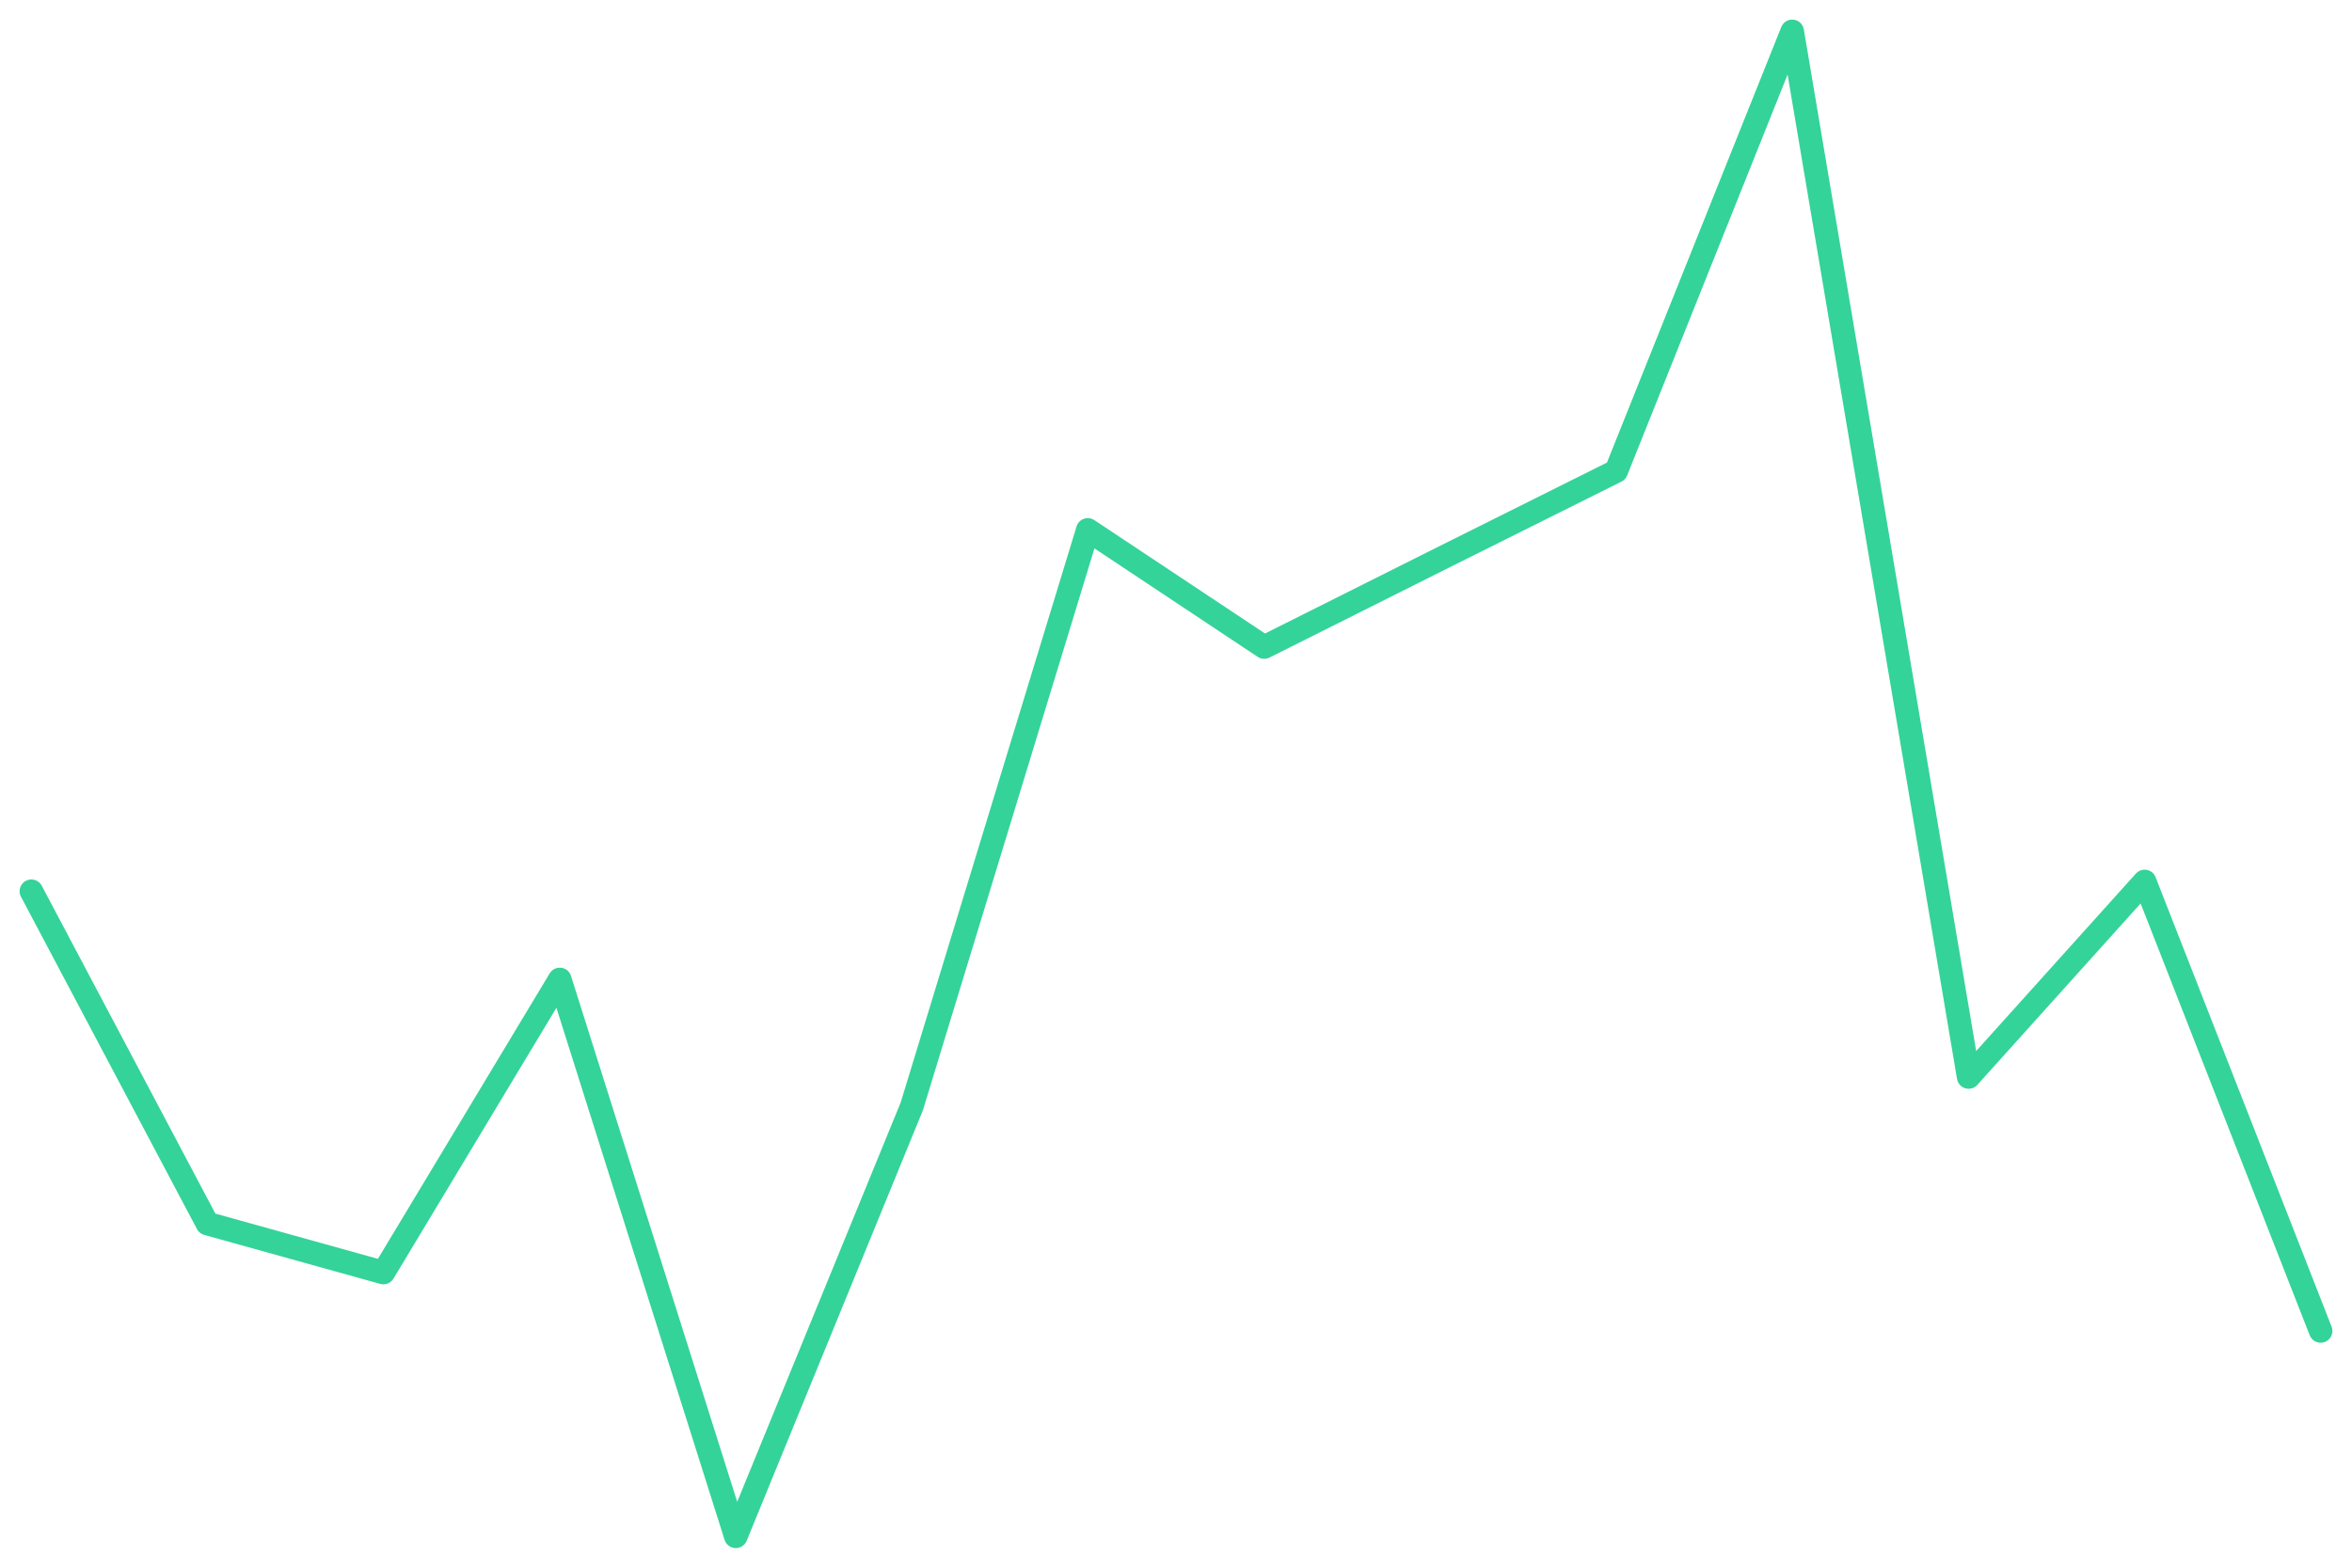
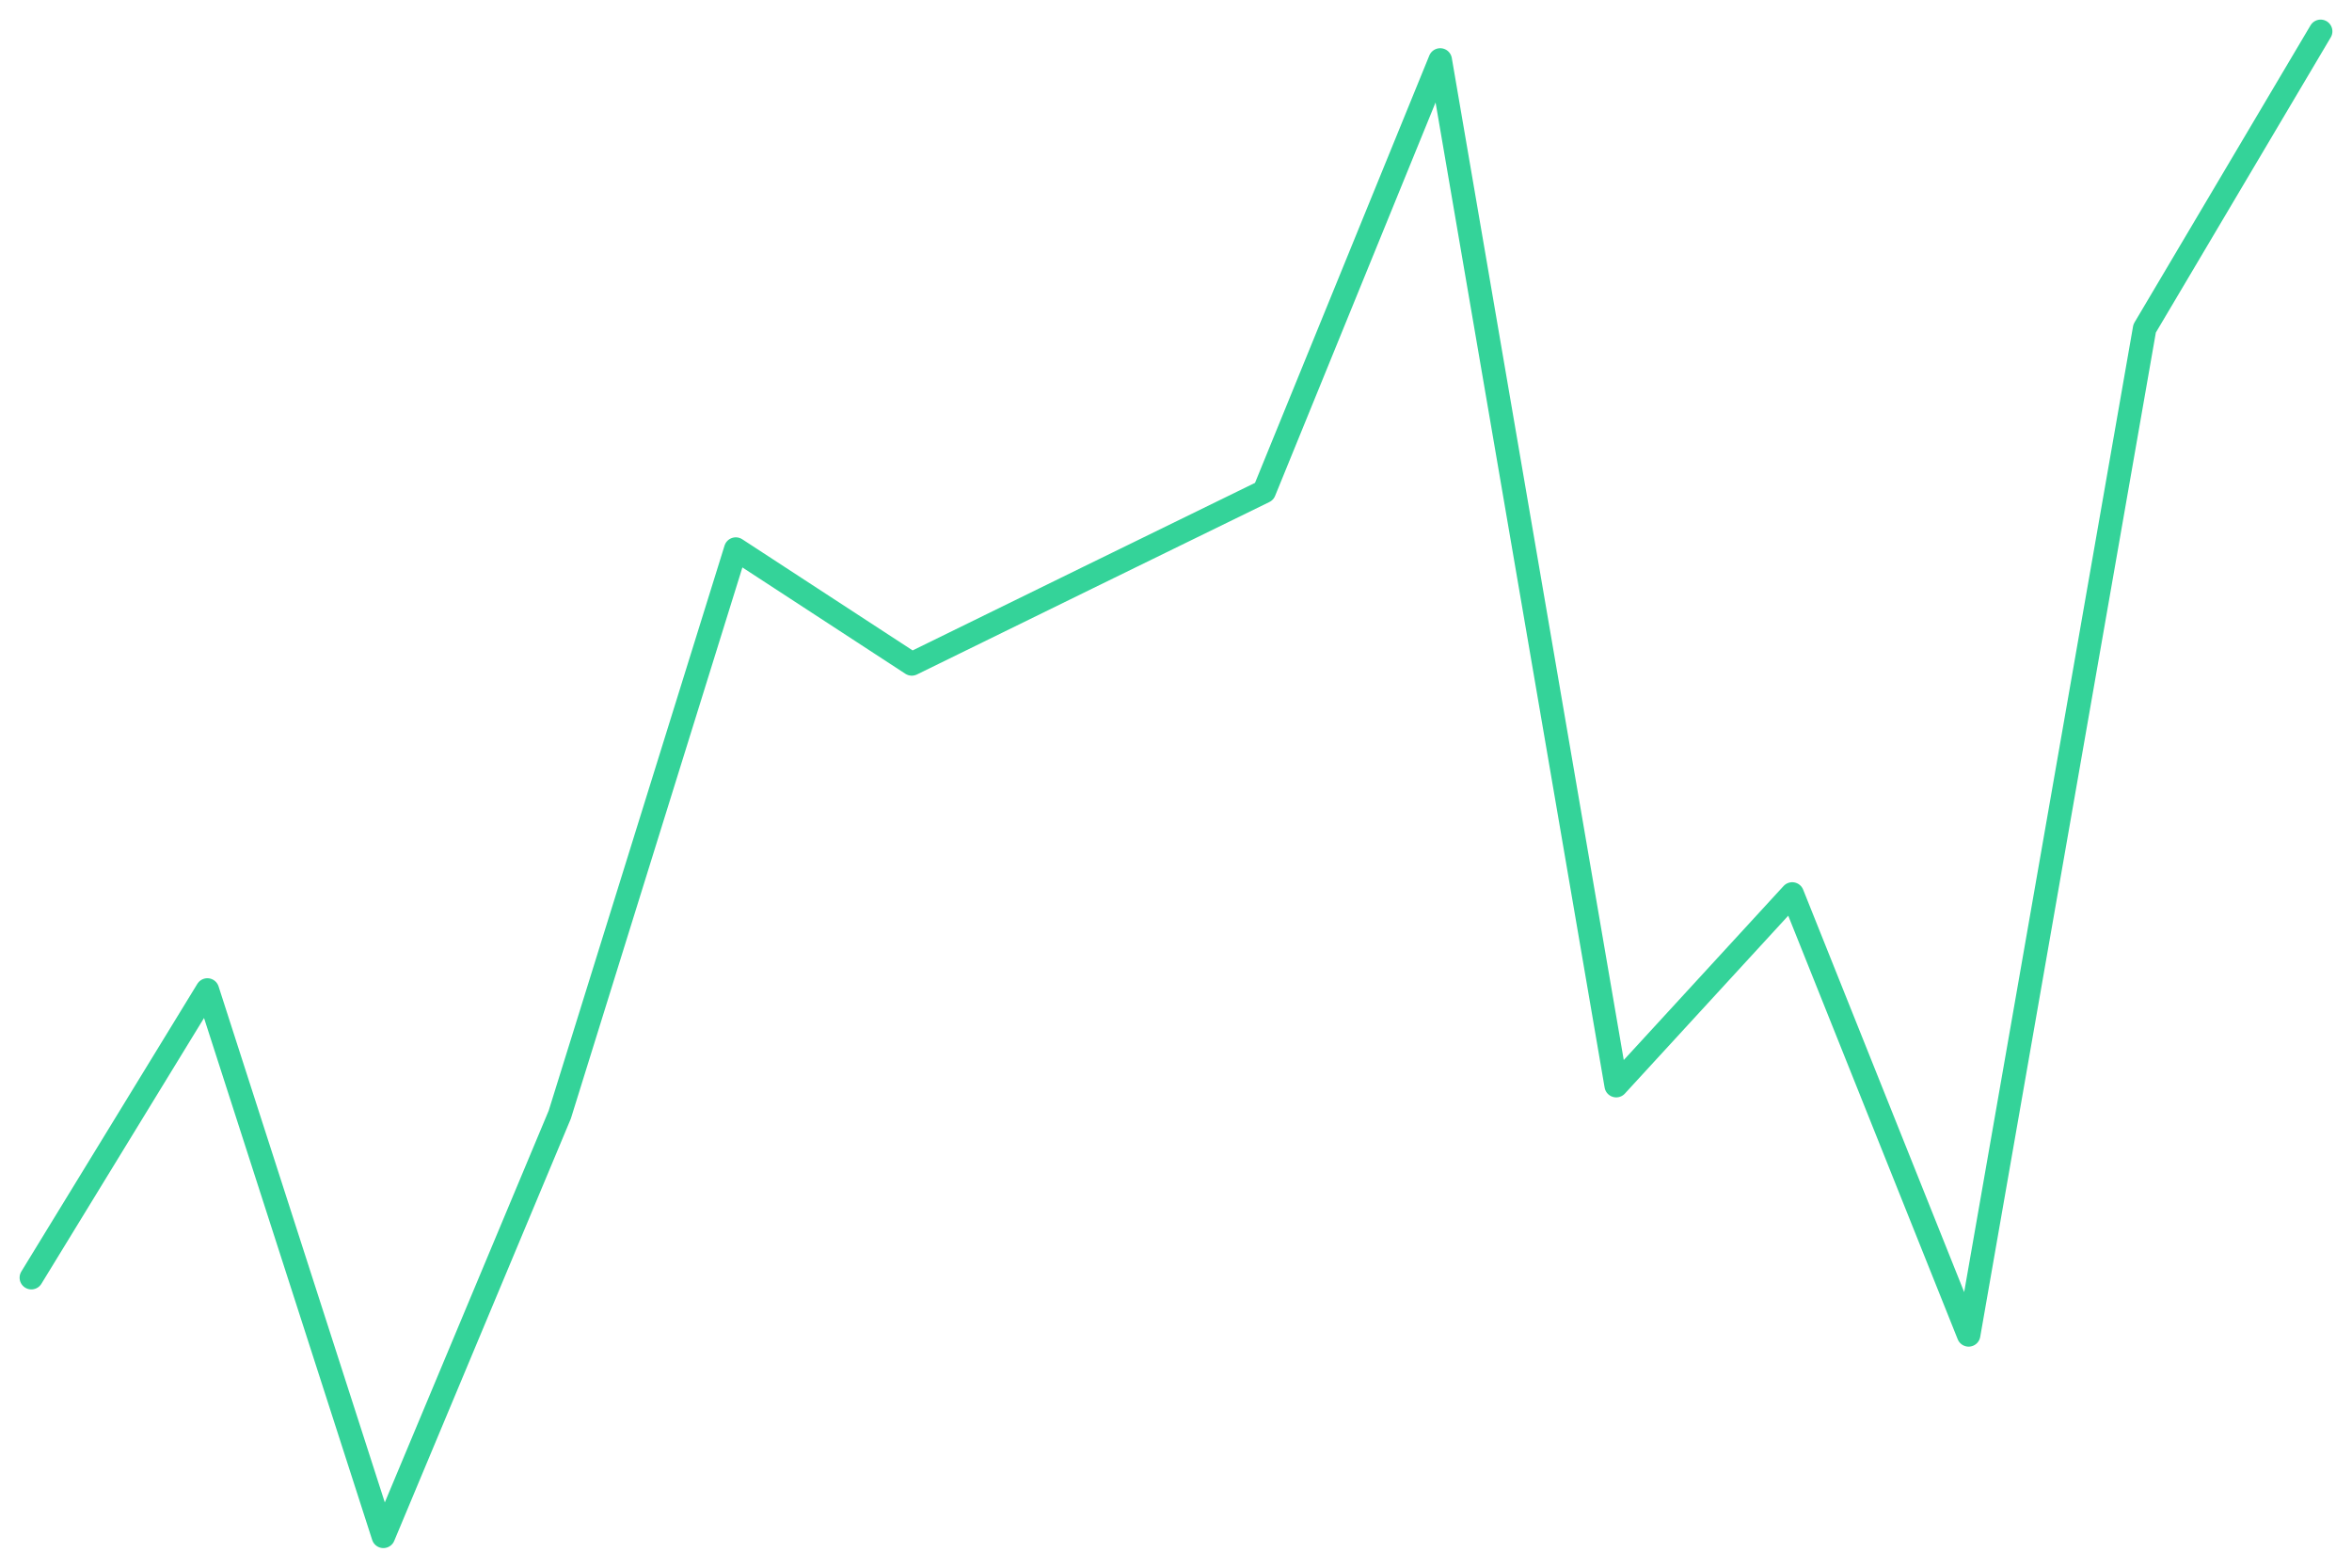
<svg xmlns="http://www.w3.org/2000/svg" viewBox="0 0 600 400" width="600" height="400">
-   <polyline fill="none" stroke="#34d399" stroke-width="6" stroke-linejoin="round" stroke-linecap="round" points="8.0,227.4 52.9,312.2 97.8,324.7 142.8,249.9 187.7,392.0 232.6,282.3 277.5,135.2 322.5,165.1 367.4,142.6 412.3,120.2 457.2,8.0 502.2,274.8 547.1,224.9 592.0,339.6" />
+   <polyline fill="none" stroke="#34d399" stroke-width="6" stroke-linejoin="round" stroke-linecap="round" points="8.0,326.0 52.9,252.6 97.8,392.0 142.8,284.4 187.7,140.1 232.6,169.4 277.5,147.4 322.5,125.4 367.4,15.3 412.3,277.0 457.2,228.1 502.2,340.6 547.1,83.8 592.0,8.0" />
</svg>
